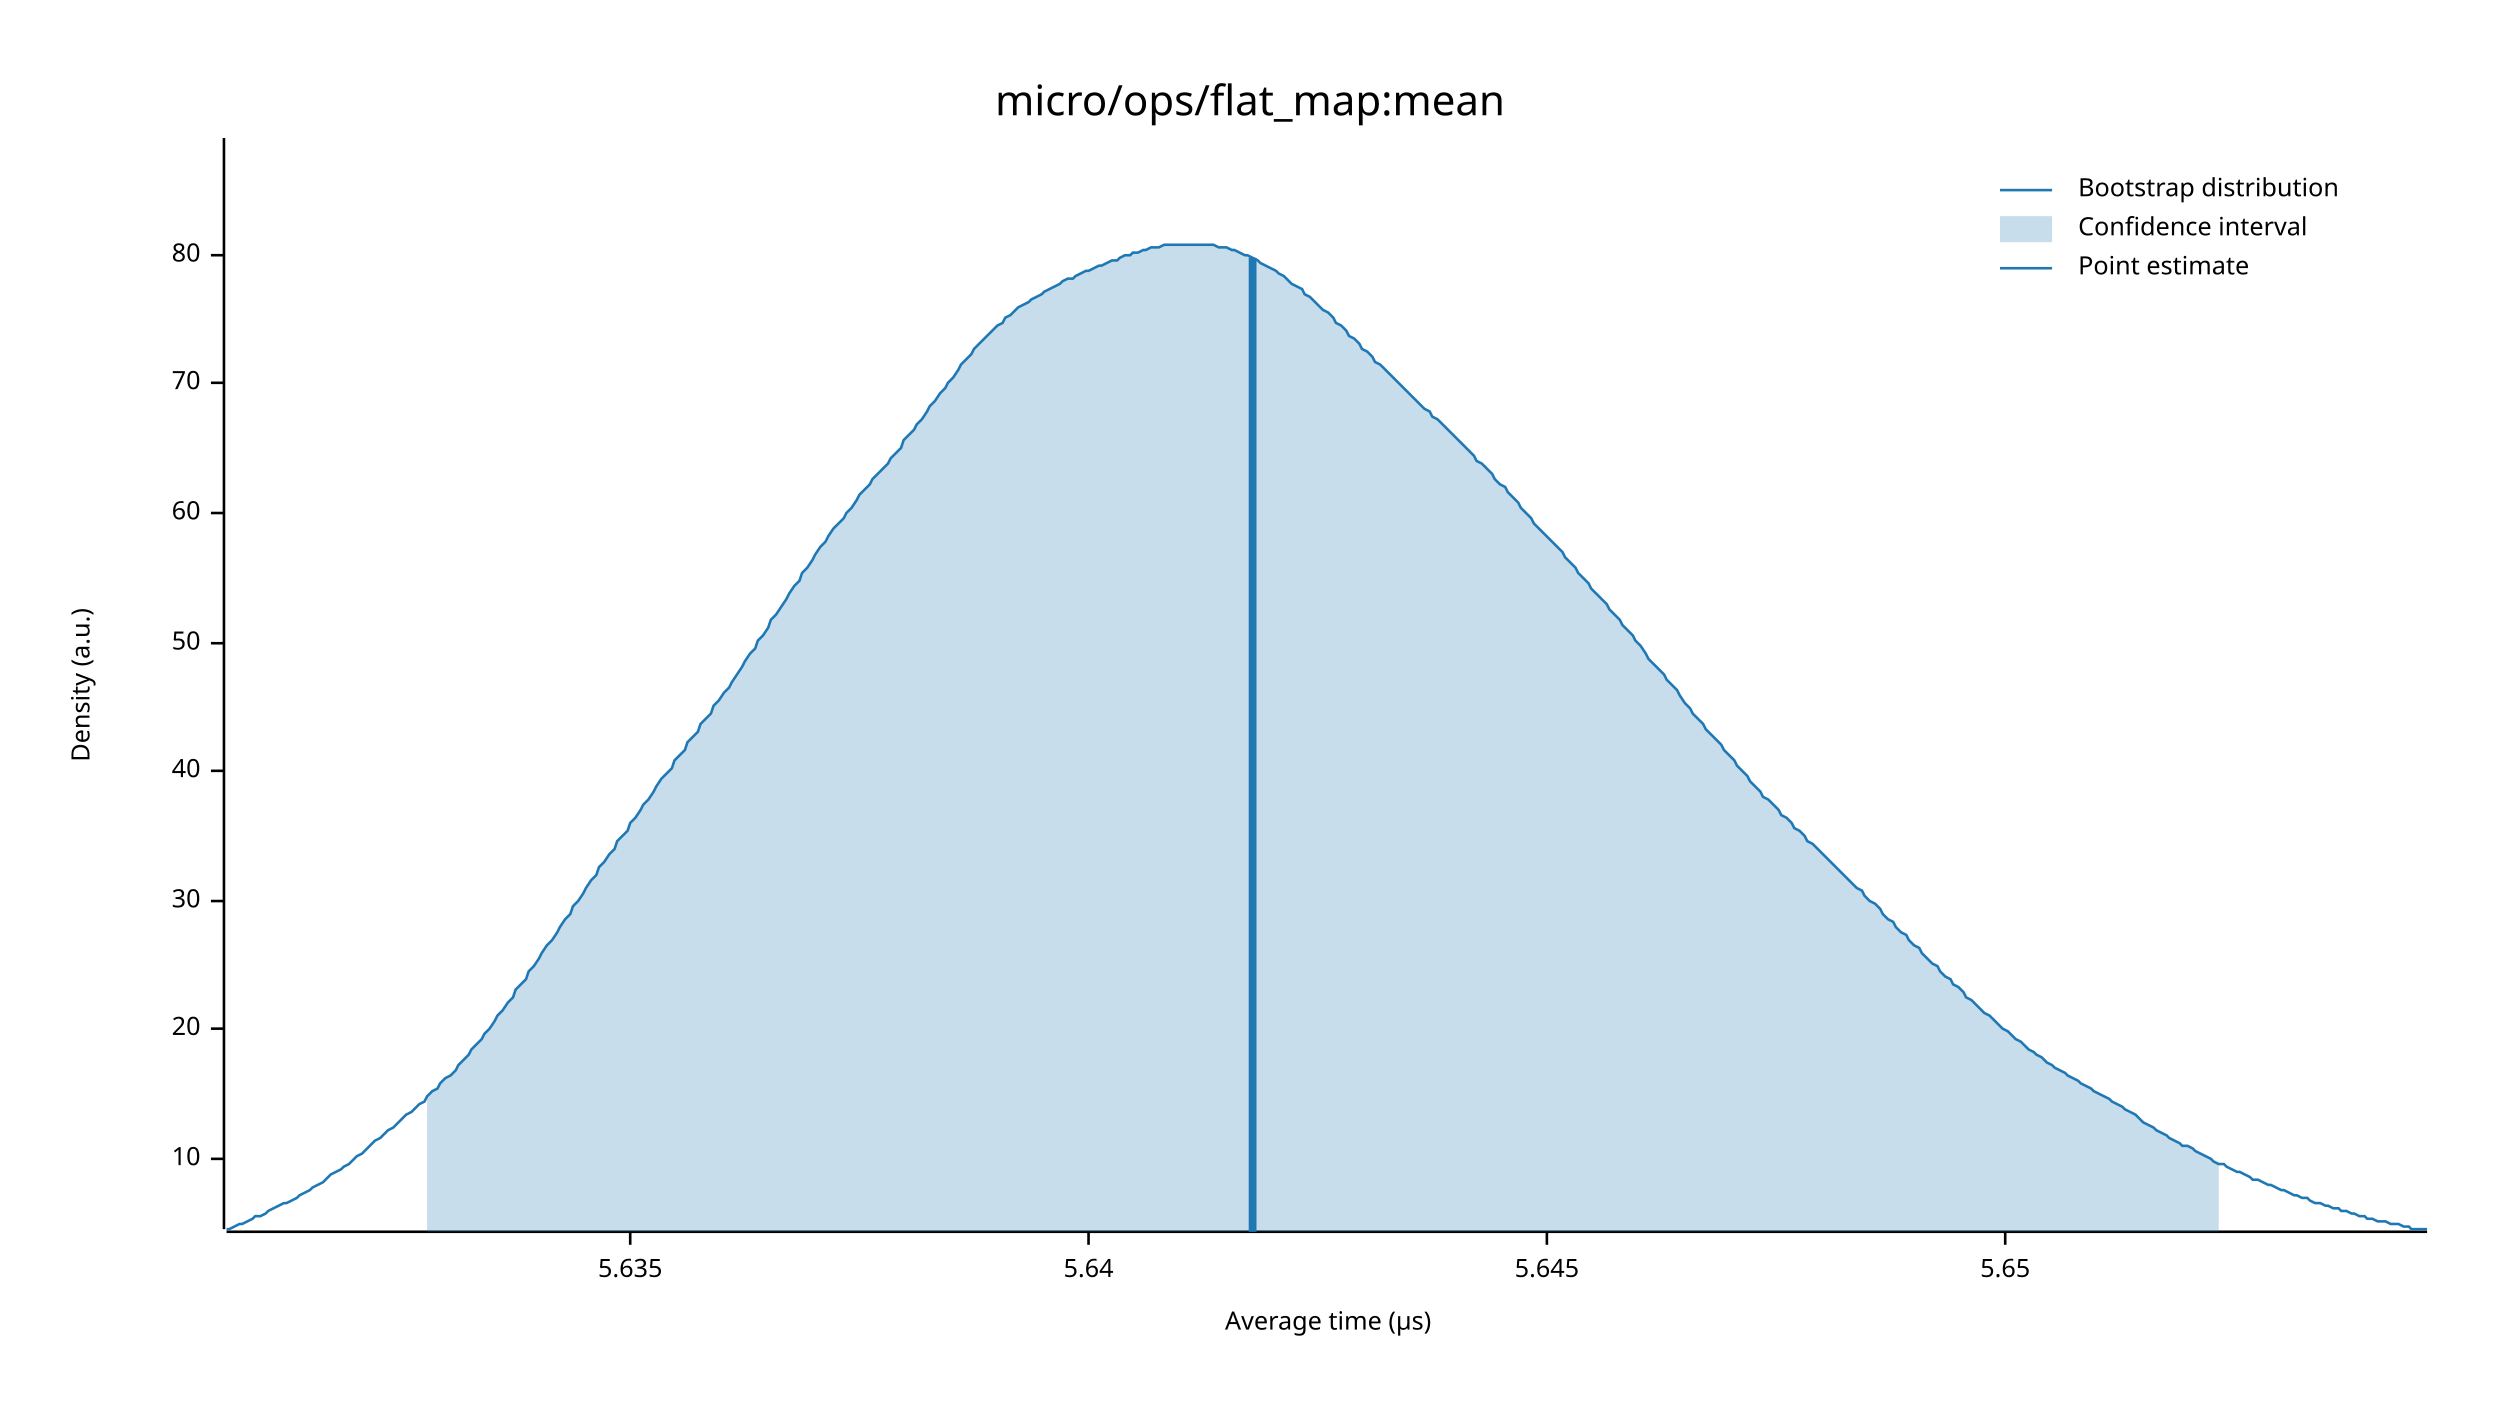
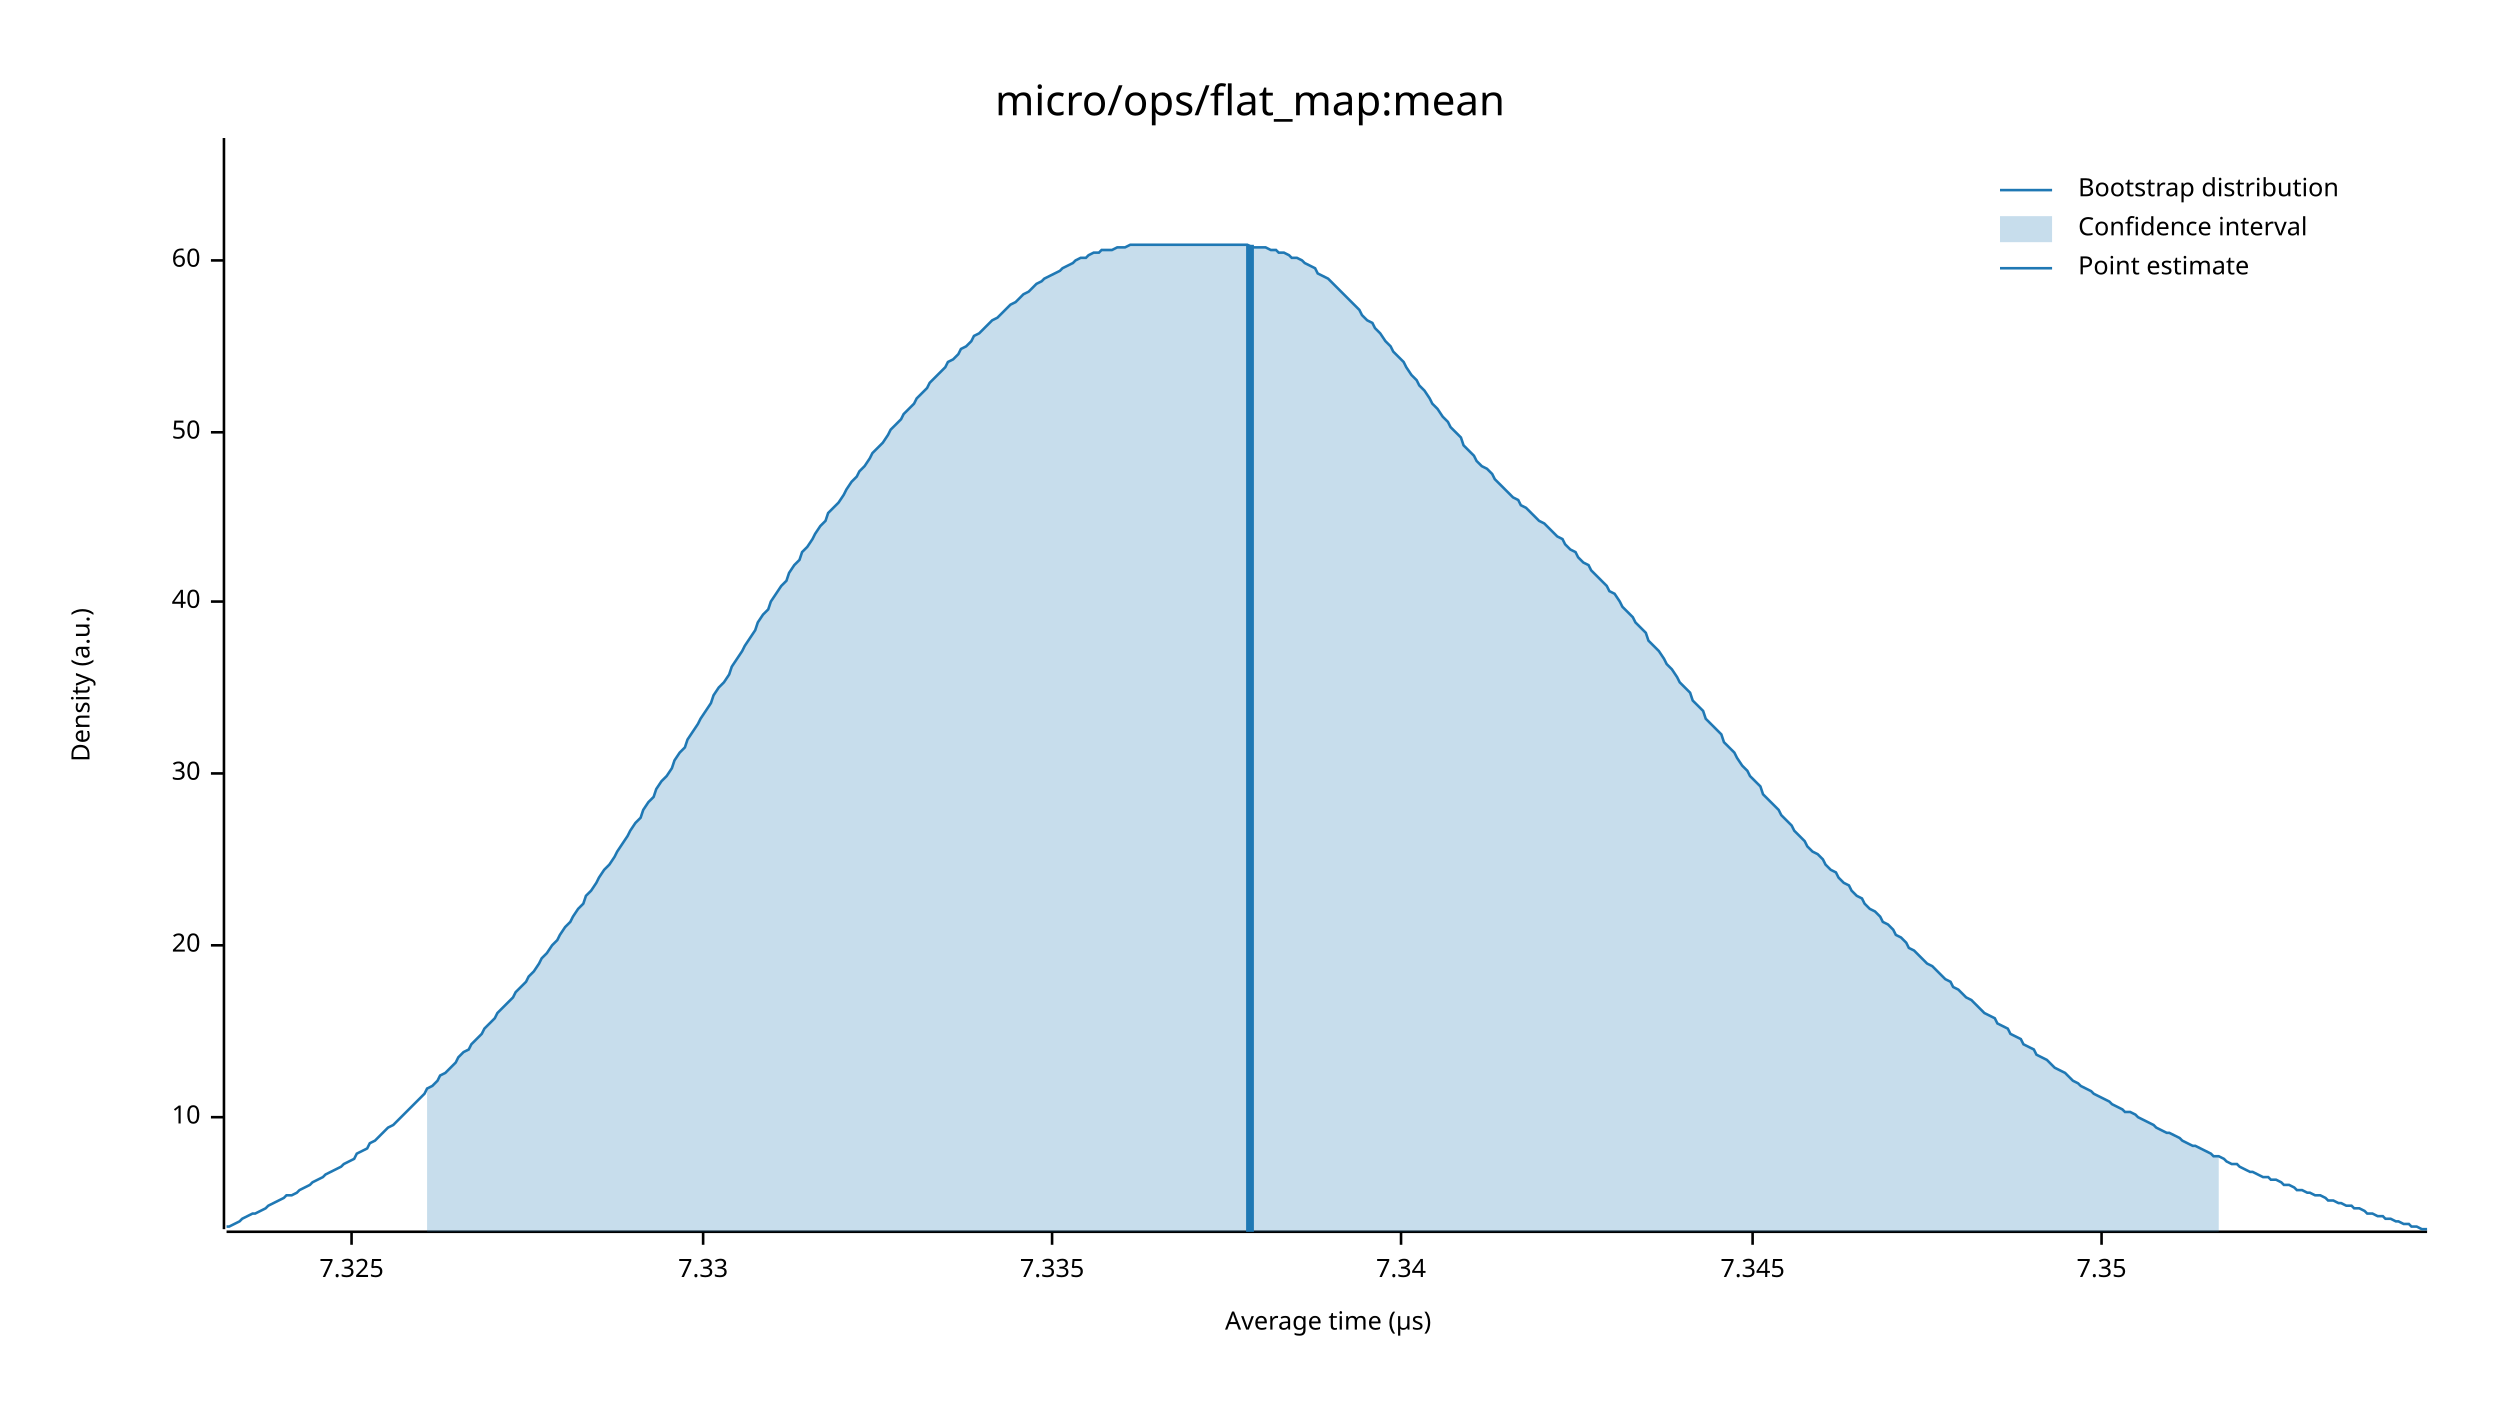
<svg xmlns="http://www.w3.org/2000/svg" width="960" height="540" viewBox="0 0 960 540">
  <text x="480" y="32" dy="0.76em" text-anchor="middle" font-family="sans-serif" font-size="16.129" opacity="1" fill="#000000">
micro/ops/flat_map:mean
</text>
  <text x="27" y="263" dy="0.76em" text-anchor="middle" font-family="sans-serif" font-size="9.677" opacity="1" fill="#000000" transform="rotate(270, 27, 263)">
Density (a.u.)
</text>
  <text x="510" y="513" dy="-0.5ex" text-anchor="middle" font-family="sans-serif" font-size="9.677" opacity="1" fill="#000000">
Average time (µs)
</text>
  <polyline fill="none" opacity="1" stroke="#000000" stroke-width="1" points="86,53 86,472 " />
-   <text x="77" y="445" dy="0.5ex" text-anchor="end" font-family="sans-serif" font-size="9.677" opacity="1" fill="#000000">
+   <text x="77" y="429" dy="0.5ex" text-anchor="end" font-family="sans-serif" font-size="9.677" opacity="1" fill="#000000">
10
</text>
-   <polyline fill="none" opacity="1" stroke="#000000" stroke-width="1" points="81,445 86,445 " />
-   <text x="77" y="395" dy="0.5ex" text-anchor="end" font-family="sans-serif" font-size="9.677" opacity="1" fill="#000000">
+   <polyline fill="none" opacity="1" stroke="#000000" stroke-width="1" points="81,429 86,429 " />
+   <text x="77" y="363" dy="0.5ex" text-anchor="end" font-family="sans-serif" font-size="9.677" opacity="1" fill="#000000">
20
</text>
-   <polyline fill="none" opacity="1" stroke="#000000" stroke-width="1" points="81,395 86,395 " />
-   <text x="77" y="346" dy="0.5ex" text-anchor="end" font-family="sans-serif" font-size="9.677" opacity="1" fill="#000000">
+   <polyline fill="none" opacity="1" stroke="#000000" stroke-width="1" points="81,363 86,363 " />
+   <text x="77" y="297" dy="0.5ex" text-anchor="end" font-family="sans-serif" font-size="9.677" opacity="1" fill="#000000">
30
</text>
-   <polyline fill="none" opacity="1" stroke="#000000" stroke-width="1" points="81,346 86,346 " />
-   <text x="77" y="296" dy="0.5ex" text-anchor="end" font-family="sans-serif" font-size="9.677" opacity="1" fill="#000000">
+   <polyline fill="none" opacity="1" stroke="#000000" stroke-width="1" points="81,297 86,297 " />
+   <text x="77" y="231" dy="0.5ex" text-anchor="end" font-family="sans-serif" font-size="9.677" opacity="1" fill="#000000">
40
</text>
-   <polyline fill="none" opacity="1" stroke="#000000" stroke-width="1" points="81,296 86,296 " />
-   <text x="77" y="247" dy="0.5ex" text-anchor="end" font-family="sans-serif" font-size="9.677" opacity="1" fill="#000000">
+   <polyline fill="none" opacity="1" stroke="#000000" stroke-width="1" points="81,231 86,231 " />
+   <text x="77" y="166" dy="0.5ex" text-anchor="end" font-family="sans-serif" font-size="9.677" opacity="1" fill="#000000">
50
</text>
-   <polyline fill="none" opacity="1" stroke="#000000" stroke-width="1" points="81,247 86,247 " />
-   <text x="77" y="197" dy="0.5ex" text-anchor="end" font-family="sans-serif" font-size="9.677" opacity="1" fill="#000000">
+   <polyline fill="none" opacity="1" stroke="#000000" stroke-width="1" points="81,166 86,166 " />
+   <text x="77" y="100" dy="0.5ex" text-anchor="end" font-family="sans-serif" font-size="9.677" opacity="1" fill="#000000">
60
</text>
-   <polyline fill="none" opacity="1" stroke="#000000" stroke-width="1" points="81,197 86,197 " />
-   <text x="77" y="147" dy="0.5ex" text-anchor="end" font-family="sans-serif" font-size="9.677" opacity="1" fill="#000000">
- 70
+   <polyline fill="none" opacity="1" stroke="#000000" stroke-width="1" points="81,100 86,100 " />
+   <polyline fill="none" opacity="1" stroke="#000000" stroke-width="1" points="87,473 932,473 " />
+   <text x="135" y="483" dy="0.76em" text-anchor="middle" font-family="sans-serif" font-size="9.677" opacity="1" fill="#000000">
+ 7.325
</text>
-   <polyline fill="none" opacity="1" stroke="#000000" stroke-width="1" points="81,147 86,147 " />
-   <text x="77" y="98" dy="0.5ex" text-anchor="end" font-family="sans-serif" font-size="9.677" opacity="1" fill="#000000">
- 80
+   <polyline fill="none" opacity="1" stroke="#000000" stroke-width="1" points="135,473 135,478 " />
+   <text x="270" y="483" dy="0.76em" text-anchor="middle" font-family="sans-serif" font-size="9.677" opacity="1" fill="#000000">
+ 7.33
</text>
-   <polyline fill="none" opacity="1" stroke="#000000" stroke-width="1" points="81,98 86,98 " />
-   <polyline fill="none" opacity="1" stroke="#000000" stroke-width="1" points="87,473 932,473 " />
-   <text x="242" y="483" dy="0.76em" text-anchor="middle" font-family="sans-serif" font-size="9.677" opacity="1" fill="#000000">
- 5.635
+   <polyline fill="none" opacity="1" stroke="#000000" stroke-width="1" points="270,473 270,478 " />
+   <text x="404" y="483" dy="0.76em" text-anchor="middle" font-family="sans-serif" font-size="9.677" opacity="1" fill="#000000">
+ 7.335
</text>
-   <polyline fill="none" opacity="1" stroke="#000000" stroke-width="1" points="242,473 242,478 " />
-   <text x="418" y="483" dy="0.76em" text-anchor="middle" font-family="sans-serif" font-size="9.677" opacity="1" fill="#000000">
- 5.64
+   <polyline fill="none" opacity="1" stroke="#000000" stroke-width="1" points="404,473 404,478 " />
+   <text x="538" y="483" dy="0.76em" text-anchor="middle" font-family="sans-serif" font-size="9.677" opacity="1" fill="#000000">
+ 7.34
</text>
-   <polyline fill="none" opacity="1" stroke="#000000" stroke-width="1" points="418,473 418,478 " />
-   <text x="594" y="483" dy="0.76em" text-anchor="middle" font-family="sans-serif" font-size="9.677" opacity="1" fill="#000000">
- 5.645
+   <polyline fill="none" opacity="1" stroke="#000000" stroke-width="1" points="538,473 538,478 " />
+   <text x="673" y="483" dy="0.76em" text-anchor="middle" font-family="sans-serif" font-size="9.677" opacity="1" fill="#000000">
+ 7.345
</text>
-   <polyline fill="none" opacity="1" stroke="#000000" stroke-width="1" points="594,473 594,478 " />
-   <text x="770" y="483" dy="0.76em" text-anchor="middle" font-family="sans-serif" font-size="9.677" opacity="1" fill="#000000">
- 5.65
+   <polyline fill="none" opacity="1" stroke="#000000" stroke-width="1" points="673,473 673,478 " />
+   <text x="807" y="483" dy="0.76em" text-anchor="middle" font-family="sans-serif" font-size="9.677" opacity="1" fill="#000000">
+ 7.35
</text>
-   <polyline fill="none" opacity="1" stroke="#000000" stroke-width="1" points="770,473 770,478 " />
-   <polyline fill="none" opacity="1" stroke="#1F78B4" stroke-width="1" points="87,472 88,472 90,471 92,470 93,470 95,469 97,468 98,467 100,467 102,466 103,465 105,464 107,463 109,462 110,462 112,461 114,460 115,459 117,458 119,457 120,456 122,455 124,454 125,453 127,451 129,450 131,449 132,448 134,447 136,445 137,444 139,443 141,441 142,440 144,438 146,437 147,436 149,434 151,433 153,431 154,430 156,428 158,427 159,426 161,424 163,423 164,421 166,419 168,418 169,416 171,414 173,413 175,411 176,409 178,407 180,405 181,403 183,401 185,399 186,397 188,395 190,392 191,390 193,388 195,385 197,383 198,380 200,378 202,376 203,373 205,371 207,368 208,366 210,363 212,361 214,358 215,356 217,353 219,351 220,348 222,346 224,343 225,341 227,338 229,336 230,333 232,331 234,328 236,326 237,323 239,321 241,319 242,316 244,314 246,311 247,309 249,307 251,304 252,302 254,299 256,297 258,295 259,292 261,290 263,288 264,285 266,283 268,281 269,278 271,276 273,274 274,271 276,269 278,266 280,264 281,262 283,259 285,256 286,254 288,251 290,249 291,246 293,244 295,241 296,238 298,236 300,233 302,230 303,228 305,225 307,223 308,220 310,218 312,215 313,213 315,210 317,208 318,206 320,203 322,201 324,199 325,197 327,195 329,192 330,190 332,188 334,186 335,184 337,182 339,180 341,178 342,176 344,174 346,172 347,169 349,167 351,165 352,163 354,161 356,158 357,156 359,154 361,151 363,149 364,147 366,145 368,142 369,140 371,138 373,136 374,134 376,132 378,130 379,129 381,127 383,125 385,124 386,122 388,121 390,119 391,118 393,117 395,116 396,115 398,114 400,113 401,112 403,111 405,110 407,109 408,108 410,107 412,107 413,106 415,105 417,104 418,104 420,103 422,102 423,102 425,101 427,100 429,100 430,99 432,98 434,98 435,97 437,97 439,96 440,96 442,95 444,95 445,95 447,94 449,94 451,94 452,94 454,94 456,94 457,94 459,94 461,94 462,94 464,94 466,94 468,95 469,95 471,95 473,96 474,96 476,97 478,98 479,98 481,99 483,100 484,101 486,102 488,103 490,104 491,105 493,106 495,108 496,109 498,110 500,111 501,113 503,114 505,116 506,117 508,119 510,120 512,122 513,124 515,125 517,127 518,129 520,130 522,132 523,134 525,135 527,137 528,139 530,140 532,142 534,144 535,145 537,147 539,149 540,150 542,152 544,154 545,155 547,157 549,158 550,160 552,161 554,163 556,165 557,166 559,168 561,170 562,171 564,173 566,175 567,177 569,178 571,180 573,182 574,184 576,186 578,187 579,189 581,191 583,193 584,195 586,197 588,199 589,201 591,203 593,205 595,207 596,208 598,210 600,212 601,214 603,216 605,218 606,220 608,222 610,224 611,226 613,228 615,230 617,232 618,234 620,236 622,238 623,240 625,242 627,244 628,246 630,248 632,251 633,253 635,255 637,257 639,259 640,261 642,263 644,265 645,267 647,270 649,272 650,274 652,276 654,278 655,280 657,282 659,284 661,286 662,288 664,290 666,292 667,294 669,296 671,298 672,300 674,302 676,304 677,306 679,307 681,309 683,311 684,313 686,314 688,316 689,318 691,319 693,321 694,323 696,324 698,326 700,328 701,329 703,331 705,333 706,334 708,336 710,338 711,339 713,341 715,342 716,344 718,346 720,347 722,349 723,351 725,353 727,354 728,356 730,358 732,359 733,361 735,363 737,364 738,366 740,368 742,370 744,371 745,373 747,375 749,376 750,378 752,379 754,381 755,383 757,384 759,386 760,387 762,389 764,390 766,392 767,393 769,395 771,396 772,397 774,399 776,400 777,401 779,403 781,404 782,405 784,406 786,408 788,409 789,410 791,411 793,412 794,413 796,414 798,415 799,416 801,417 803,418 804,419 806,420 808,421 810,422 811,423 813,424 815,425 816,426 818,427 820,428 821,429 823,431 825,432 827,433 828,434 830,435 832,436 833,437 835,438 837,439 838,440 840,440 842,441 843,442 845,443 847,444 849,445 850,446 852,447 854,447 855,448 857,449 859,450 860,450 862,451 864,452 865,453 867,453 869,454 871,455 872,455 874,456 876,457 877,457 879,458 881,459 882,459 884,460 886,460 887,461 889,462 891,462 893,463 894,463 896,464 898,464 899,465 901,465 903,466 904,466 906,467 908,467 909,468 911,468 913,469 915,469 916,469 918,470 920,470 921,470 923,471 925,471 926,472 928,472 930,472 932,472 " />
-   <polygon opacity="0.25" fill="#1F78B4" points="164,421 166,419 168,418 169,416 171,414 173,413 175,411 176,409 178,407 180,405 181,403 183,401 185,399 186,397 188,395 190,392 191,390 193,388 195,385 197,383 198,380 200,378 202,376 203,373 205,371 207,368 208,366 210,363 212,361 214,358 215,356 217,353 219,351 220,348 222,346 224,343 225,341 227,338 229,336 230,333 232,331 234,328 236,326 237,323 239,321 241,319 242,316 244,314 246,311 247,309 249,307 251,304 252,302 254,299 256,297 258,295 259,292 261,290 263,288 264,285 266,283 268,281 269,278 271,276 273,274 274,271 276,269 278,266 280,264 281,262 283,259 285,256 286,254 288,251 290,249 291,246 293,244 295,241 296,238 298,236 300,233 302,230 303,228 305,225 307,223 308,220 310,218 312,215 313,213 315,210 317,208 318,206 320,203 322,201 324,199 325,197 327,195 329,192 330,190 332,188 334,186 335,184 337,182 339,180 341,178 342,176 344,174 346,172 347,169 349,167 351,165 352,163 354,161 356,158 357,156 359,154 361,151 363,149 364,147 366,145 368,142 369,140 371,138 373,136 374,134 376,132 378,130 379,129 381,127 383,125 385,124 386,122 388,121 390,119 391,118 393,117 395,116 396,115 398,114 400,113 401,112 403,111 405,110 407,109 408,108 410,107 412,107 413,106 415,105 417,104 418,104 420,103 422,102 423,102 425,101 427,100 429,100 430,99 432,98 434,98 435,97 437,97 439,96 440,96 442,95 444,95 445,95 447,94 449,94 451,94 452,94 454,94 456,94 457,94 459,94 461,94 462,94 464,94 466,94 468,95 469,95 471,95 473,96 474,96 476,97 478,98 479,98 481,99 483,100 484,101 486,102 488,103 490,104 491,105 493,106 495,108 496,109 498,110 500,111 501,113 503,114 505,116 506,117 508,119 510,120 512,122 513,124 515,125 517,127 518,129 520,130 522,132 523,134 525,135 527,137 528,139 530,140 532,142 534,144 535,145 537,147 539,149 540,150 542,152 544,154 545,155 547,157 549,158 550,160 552,161 554,163 556,165 557,166 559,168 561,170 562,171 564,173 566,175 567,177 569,178 571,180 573,182 574,184 576,186 578,187 579,189 581,191 583,193 584,195 586,197 588,199 589,201 591,203 593,205 595,207 596,208 598,210 600,212 601,214 603,216 605,218 606,220 608,222 610,224 611,226 613,228 615,230 617,232 618,234 620,236 622,238 623,240 625,242 627,244 628,246 630,248 632,251 633,253 635,255 637,257 639,259 640,261 642,263 644,265 645,267 647,270 649,272 650,274 652,276 654,278 655,280 657,282 659,284 661,286 662,288 664,290 666,292 667,294 669,296 671,298 672,300 674,302 676,304 677,306 679,307 681,309 683,311 684,313 686,314 688,316 689,318 691,319 693,321 694,323 696,324 698,326 700,328 701,329 703,331 705,333 706,334 708,336 710,338 711,339 713,341 715,342 716,344 718,346 720,347 722,349 723,351 725,353 727,354 728,356 730,358 732,359 733,361 735,363 737,364 738,366 740,368 742,370 744,371 745,373 747,375 749,376 750,378 752,379 754,381 755,383 757,384 759,386 760,387 762,389 764,390 766,392 767,393 769,395 771,396 772,397 774,399 776,400 777,401 779,403 781,404 782,405 784,406 786,408 788,409 789,410 791,411 793,412 794,413 796,414 798,415 799,416 801,417 803,418 804,419 806,420 808,421 810,422 811,423 813,424 815,425 816,426 818,427 820,428 821,429 823,431 825,432 827,433 828,434 830,435 832,436 833,437 835,438 837,439 838,440 840,440 842,441 843,442 845,443 847,444 849,445 850,446 852,447 852,473 164,473 " />
-   <polyline fill="none" opacity="1" stroke="#1F78B4" stroke-width="3" points="481,473 481,99 " />
+   <polyline fill="none" opacity="1" stroke="#000000" stroke-width="1" points="807,473 807,478 " />
+   <polyline fill="none" opacity="1" stroke="#1F78B4" stroke-width="1" points="87,471 88,471 90,470 92,469 93,468 95,467 97,466 98,466 100,465 102,464 103,463 105,462 107,461 109,460 110,459 112,459 114,458 115,457 117,456 119,455 120,454 122,453 124,452 125,451 127,450 129,449 131,448 132,447 134,446 136,445 137,443 139,442 141,441 142,439 144,438 146,436 147,435 149,433 151,432 153,430 154,429 156,427 158,425 159,424 161,422 163,420 164,418 166,417 168,415 169,413 171,412 173,410 175,408 176,406 178,404 180,403 181,401 183,399 185,397 186,395 188,393 190,391 191,389 193,387 195,385 197,383 198,381 200,379 202,377 203,375 205,373 207,370 208,368 210,366 212,363 214,361 215,359 217,356 219,354 220,352 222,349 224,347 225,344 227,342 229,339 230,337 232,334 234,332 236,329 237,327 239,324 241,321 242,319 244,316 246,314 247,311 249,308 251,306 252,303 254,300 256,298 258,295 259,292 261,289 263,287 264,284 266,281 268,278 269,276 271,273 273,270 274,267 276,264 278,262 280,259 281,256 283,253 285,250 286,248 288,245 290,242 291,239 293,236 295,234 296,231 298,228 300,225 302,223 303,220 305,217 307,215 308,212 310,210 312,207 313,205 315,202 317,200 318,197 320,195 322,193 324,190 325,188 327,185 329,183 330,181 332,179 334,176 335,174 337,172 339,170 341,167 342,165 344,163 346,161 347,159 349,157 351,155 352,153 354,151 356,149 357,147 359,145 361,143 363,141 364,139 366,138 368,136 369,134 371,133 373,131 374,129 376,128 378,126 379,125 381,123 383,122 385,120 386,119 388,117 390,116 391,115 393,113 395,112 396,111 398,109 400,108 401,107 403,106 405,105 407,104 408,103 410,102 412,101 413,100 415,99 417,99 418,98 420,97 422,97 423,96 425,96 427,96 429,95 430,95 432,95 434,94 435,94 437,94 439,94 440,94 442,94 444,94 445,94 447,94 449,94 451,94 452,94 454,94 456,94 457,94 459,94 461,94 462,94 464,94 466,94 468,94 469,94 471,94 473,94 474,94 476,94 478,94 479,94 481,95 483,95 484,95 486,95 488,96 490,96 491,97 493,97 495,98 496,99 498,99 500,100 501,101 503,102 505,103 506,105 508,106 510,107 512,109 513,110 515,112 517,114 518,115 520,117 522,119 523,121 525,123 527,124 528,126 530,128 532,131 534,133 535,135 537,137 539,139 540,141 542,144 544,146 545,148 547,150 549,153 550,155 552,157 554,160 556,162 557,164 559,166 561,168 562,171 564,173 566,175 567,177 569,179 571,180 573,182 574,184 576,186 578,188 579,189 581,191 583,192 584,194 586,195 588,197 589,198 591,200 593,201 595,203 596,204 598,206 600,207 601,209 603,211 605,212 606,214 608,216 610,217 611,219 613,221 615,223 617,225 618,227 620,228 622,231 623,233 625,235 627,237 628,239 630,241 632,243 633,246 635,248 637,250 639,253 640,255 642,257 644,260 645,262 647,264 649,266 650,269 652,271 654,273 655,276 657,278 659,280 661,282 662,285 664,287 666,289 667,291 669,294 671,296 672,298 674,300 676,302 677,305 679,307 681,309 683,311 684,313 686,315 688,317 689,319 691,321 693,323 694,325 696,327 698,328 700,330 701,332 703,334 705,335 706,337 708,339 710,340 711,342 713,344 715,345 716,347 718,349 720,350 722,352 723,354 725,355 727,357 728,359 730,360 732,362 733,364 735,365 737,367 738,368 740,370 742,371 744,373 745,374 747,376 749,377 750,379 752,380 754,382 755,383 757,384 759,386 760,387 762,389 764,390 766,391 767,393 769,394 771,395 772,397 774,398 776,399 777,401 779,402 781,403 782,405 784,406 786,407 788,409 789,410 791,411 793,412 794,413 796,415 798,416 799,417 801,418 803,419 804,420 806,421 808,422 810,423 811,424 813,425 815,426 816,427 818,427 820,428 821,429 823,430 825,431 827,432 828,433 830,434 832,435 833,435 835,436 837,437 838,438 840,439 842,440 843,440 845,441 847,442 849,443 850,444 852,444 854,445 855,446 857,447 859,447 860,448 862,449 864,450 865,450 867,451 869,452 871,452 872,453 874,453 876,454 877,455 879,455 881,456 882,457 884,457 886,458 887,458 889,459 891,459 893,460 894,461 896,461 898,462 899,462 901,463 903,463 904,464 906,464 908,465 909,466 911,466 913,467 915,467 916,468 918,468 920,469 921,469 923,470 925,470 926,471 928,471 930,472 932,472 " />
+   <polygon opacity="0.25" fill="#1F78B4" points="164,418 166,417 168,415 169,413 171,412 173,410 175,408 176,406 178,404 180,403 181,401 183,399 185,397 186,395 188,393 190,391 191,389 193,387 195,385 197,383 198,381 200,379 202,377 203,375 205,373 207,370 208,368 210,366 212,363 214,361 215,359 217,356 219,354 220,352 222,349 224,347 225,344 227,342 229,339 230,337 232,334 234,332 236,329 237,327 239,324 241,321 242,319 244,316 246,314 247,311 249,308 251,306 252,303 254,300 256,298 258,295 259,292 261,289 263,287 264,284 266,281 268,278 269,276 271,273 273,270 274,267 276,264 278,262 280,259 281,256 283,253 285,250 286,248 288,245 290,242 291,239 293,236 295,234 296,231 298,228 300,225 302,223 303,220 305,217 307,215 308,212 310,210 312,207 313,205 315,202 317,200 318,197 320,195 322,193 324,190 325,188 327,185 329,183 330,181 332,179 334,176 335,174 337,172 339,170 341,167 342,165 344,163 346,161 347,159 349,157 351,155 352,153 354,151 356,149 357,147 359,145 361,143 363,141 364,139 366,138 368,136 369,134 371,133 373,131 374,129 376,128 378,126 379,125 381,123 383,122 385,120 386,119 388,117 390,116 391,115 393,113 395,112 396,111 398,109 400,108 401,107 403,106 405,105 407,104 408,103 410,102 412,101 413,100 415,99 417,99 418,98 420,97 422,97 423,96 425,96 427,96 429,95 430,95 432,95 434,94 435,94 437,94 439,94 440,94 442,94 444,94 445,94 447,94 449,94 451,94 452,94 454,94 456,94 457,94 459,94 461,94 462,94 464,94 466,94 468,94 469,94 471,94 473,94 474,94 476,94 478,94 479,94 481,95 483,95 484,95 486,95 488,96 490,96 491,97 493,97 495,98 496,99 498,99 500,100 501,101 503,102 505,103 506,105 508,106 510,107 512,109 513,110 515,112 517,114 518,115 520,117 522,119 523,121 525,123 527,124 528,126 530,128 532,131 534,133 535,135 537,137 539,139 540,141 542,144 544,146 545,148 547,150 549,153 550,155 552,157 554,160 556,162 557,164 559,166 561,168 562,171 564,173 566,175 567,177 569,179 571,180 573,182 574,184 576,186 578,188 579,189 581,191 583,192 584,194 586,195 588,197 589,198 591,200 593,201 595,203 596,204 598,206 600,207 601,209 603,211 605,212 606,214 608,216 610,217 611,219 613,221 615,223 617,225 618,227 620,228 622,231 623,233 625,235 627,237 628,239 630,241 632,243 633,246 635,248 637,250 639,253 640,255 642,257 644,260 645,262 647,264 649,266 650,269 652,271 654,273 655,276 657,278 659,280 661,282 662,285 664,287 666,289 667,291 669,294 671,296 672,298 674,300 676,302 677,305 679,307 681,309 683,311 684,313 686,315 688,317 689,319 691,321 693,323 694,325 696,327 698,328 700,330 701,332 703,334 705,335 706,337 708,339 710,340 711,342 713,344 715,345 716,347 718,349 720,350 722,352 723,354 725,355 727,357 728,359 730,360 732,362 733,364 735,365 737,367 738,368 740,370 742,371 744,373 745,374 747,376 749,377 750,379 752,380 754,382 755,383 757,384 759,386 760,387 762,389 764,390 766,391 767,393 769,394 771,395 772,397 774,398 776,399 777,401 779,402 781,403 782,405 784,406 786,407 788,409 789,410 791,411 793,412 794,413 796,415 798,416 799,417 801,418 803,419 804,420 806,421 808,422 810,423 811,424 813,425 815,426 816,427 818,427 820,428 821,429 823,430 825,431 827,432 828,433 830,434 832,435 833,435 835,436 837,437 838,438 840,439 842,440 843,440 845,441 847,442 849,443 850,444 852,444 852,473 164,473 " />
+   <polyline fill="none" opacity="1" stroke="#1F78B4" stroke-width="3" points="480,473 480,94 " />
  <text x="798" y="68" dy="0.76em" text-anchor="start" font-family="sans-serif" font-size="9.677" opacity="1" fill="#000000">
Bootstrap distribution
</text>
  <text x="798" y="83" dy="0.76em" text-anchor="start" font-family="sans-serif" font-size="9.677" opacity="1" fill="#000000">
Confidence interval
</text>
  <text x="798" y="98" dy="0.76em" text-anchor="start" font-family="sans-serif" font-size="9.677" opacity="1" fill="#000000">
Point estimate
</text>
  <polyline fill="none" opacity="1" stroke="#1F78B4" stroke-width="1" points="768,73 788,73 " />
  <rect x="768" y="83" width="20" height="10" opacity="0.25" fill="#1F78B4" stroke="none" />
  <polyline fill="none" opacity="1" stroke="#1F78B4" stroke-width="1" points="768,103 788,103 " />
</svg>
